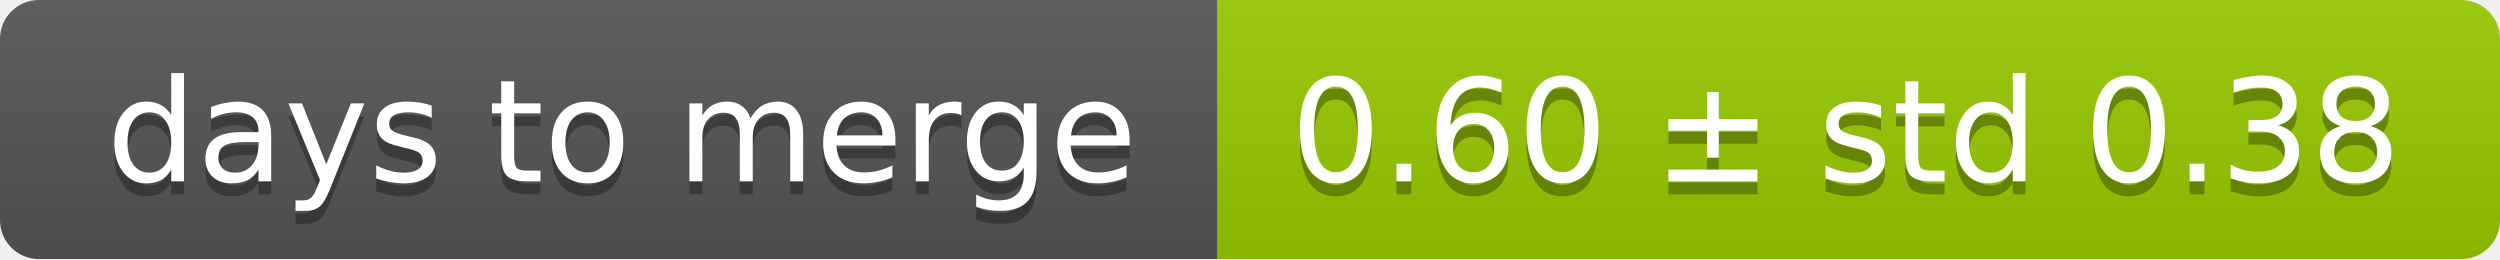
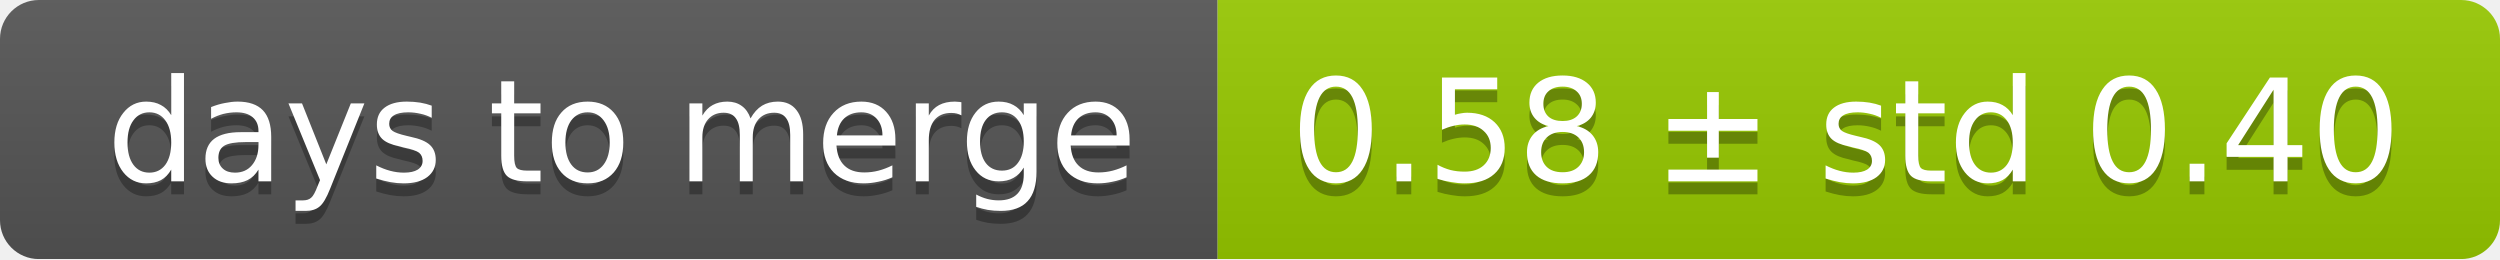
<svg xmlns="http://www.w3.org/2000/svg" width="193" height="20">
  <linearGradient id="smooth" x2="0" y2="100%">
    <stop offset="0" stop-color="#bbb" stop-opacity=".1" />
    <stop offset="1" stop-opacity=".1" />
  </linearGradient>
  <mask id="round">
    <rect width="193" height="20" rx="3" fill="#fff" />
  </mask>
  <g mask="url(#round)">
    <rect width="94" height="20" fill="#555" />
    <rect x="94" width="99" height="20" fill="#97ca00" />
    <rect width="193" height="20" fill="url(#smooth)" />
  </g>
  <g fill="#fff" text-anchor="middle" font-family="DejaVu Sans,Verdana,Geneva,sans-serif" font-size="11">
    <text x="48" y="15" fill="#010101" fill-opacity=".3">days to merge</text>
    <text x="48" y="14">days to merge</text>
-     <text x="142.5" y="15" fill="#010101" fill-opacity=".3">0.60 ± std 0.38</text>
-     <text x="142.5" y="14">0.60 ± std 0.38</text>
+     <text x="142.5" y="15" fill="#010101" fill-opacity=".3">0.58 ± std 0.40</text>
+     <text x="142.5" y="14">0.58 ± std 0.40</text>
  </g>
</svg>
